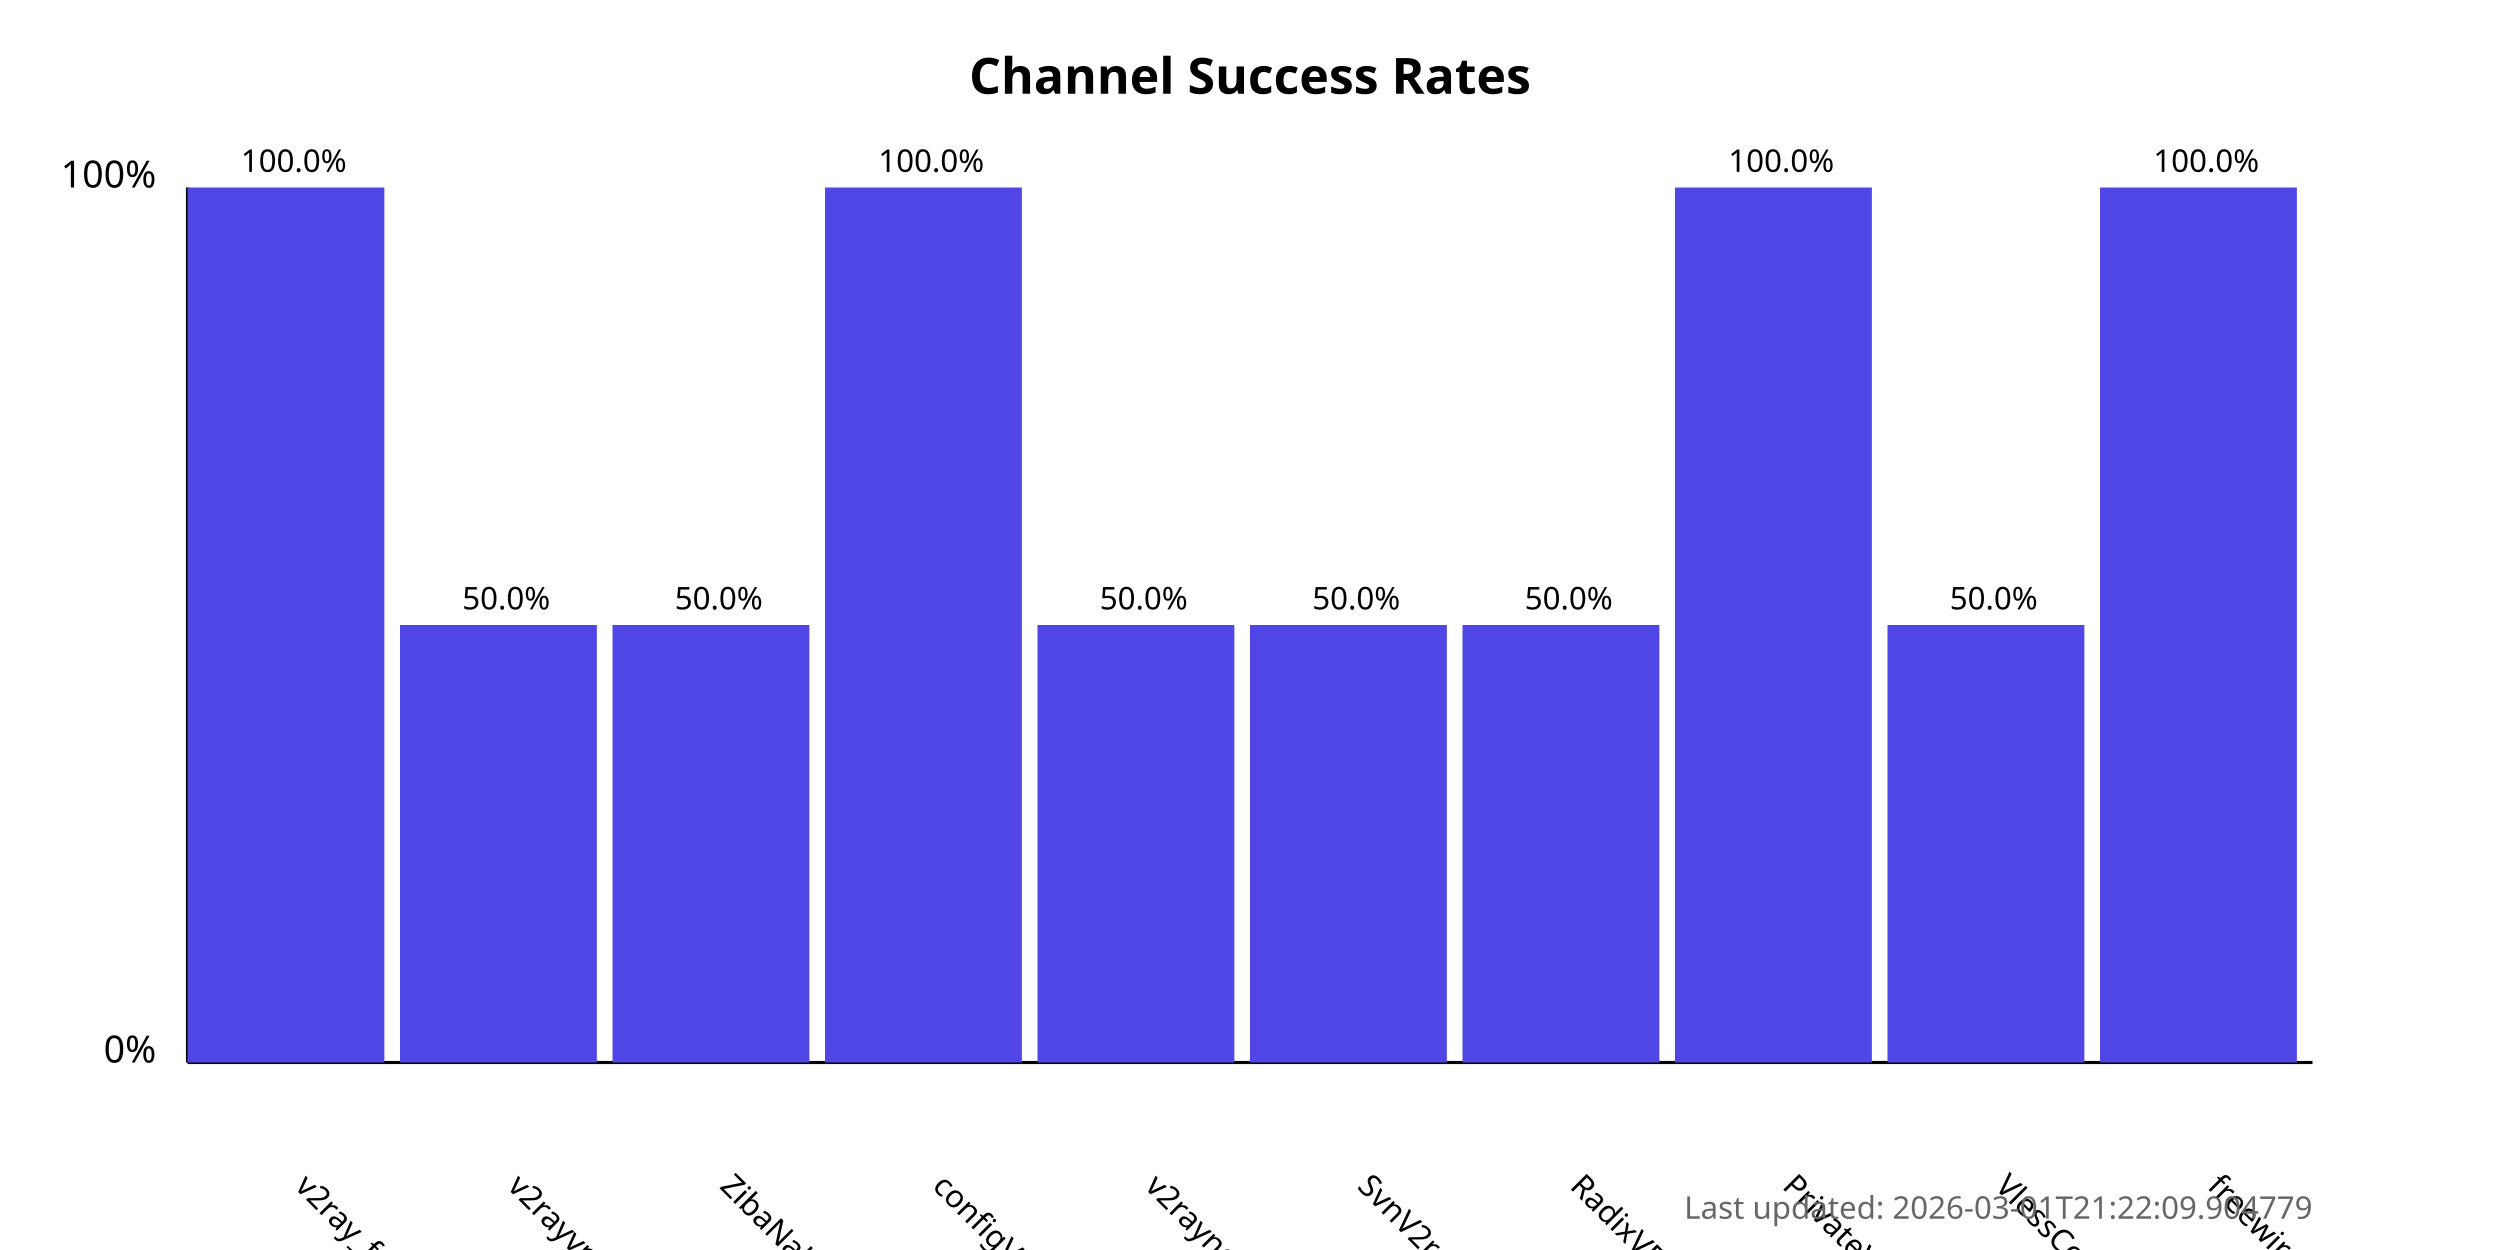
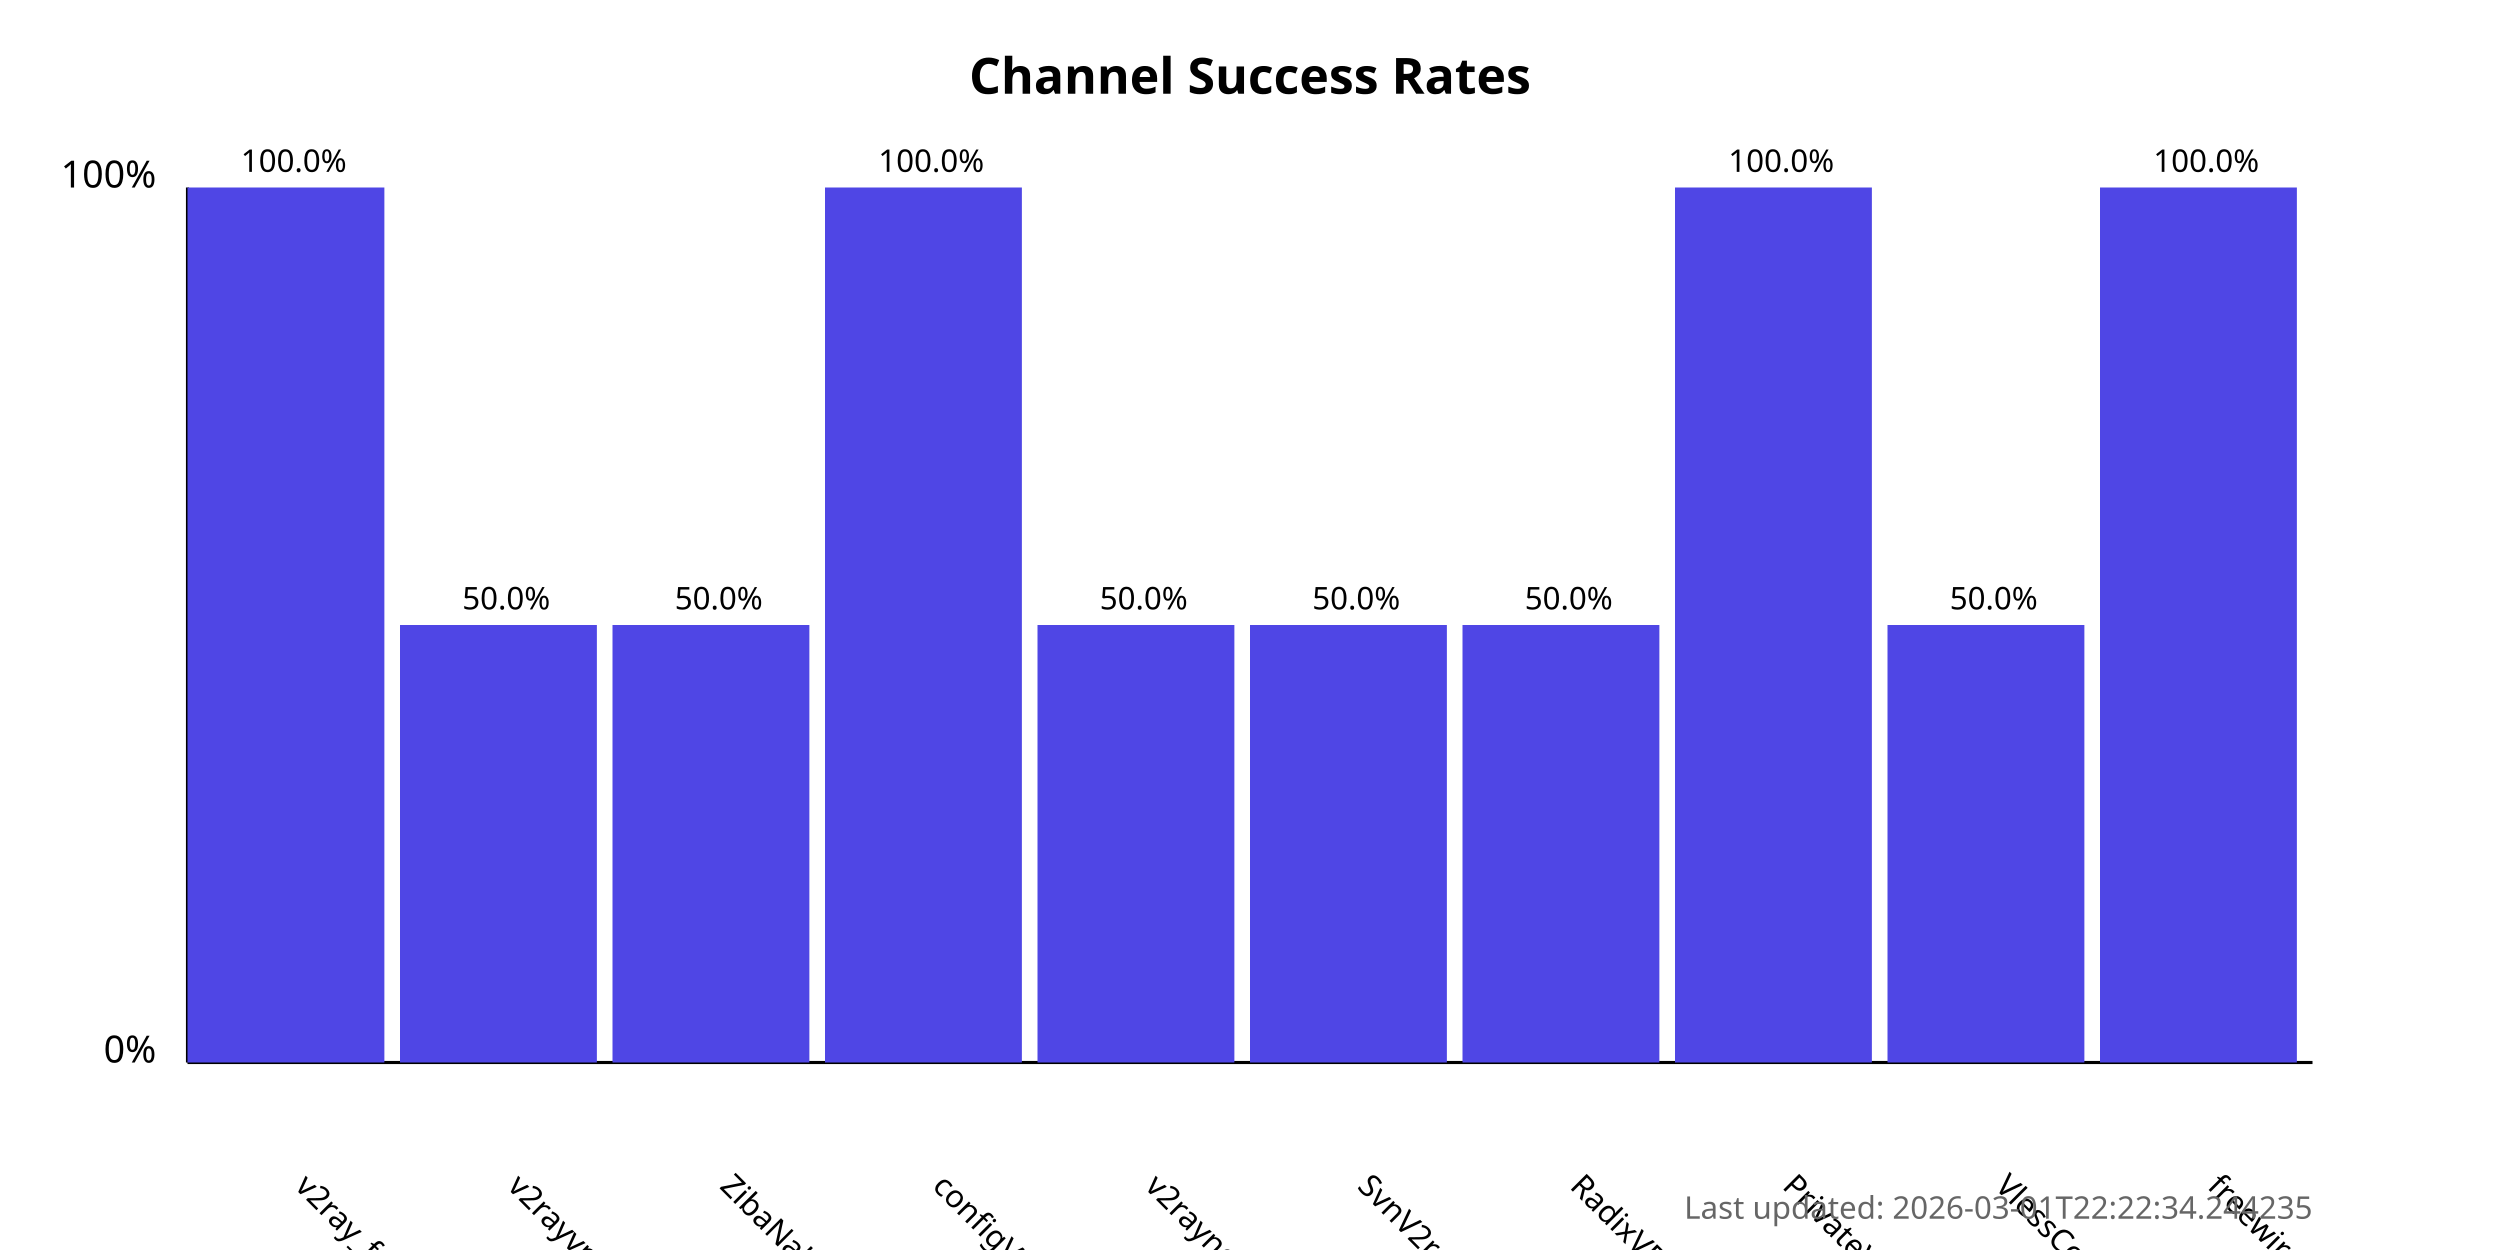
<svg xmlns="http://www.w3.org/2000/svg" width="800" height="400">
  <style>
            .chart-title { font: bold 16px sans-serif; }
            .axis-label { font: 12px sans-serif; }
            .tick-label { font: 10px sans-serif; }
            .bar { fill: #4f46e5; }
            .bar:hover { fill: #6366f1; }
            .timestamp { font: 10px sans-serif; fill: #666; }
        </style>
  <text x="400.0" y="30" text-anchor="middle" class="chart-title">
            Channel Success Rates
        </text>
  <line x1="60" y1="340" x2="60" y2="60" stroke="black" stroke-width="1" />
  <line x1="60" y1="340" x2="740" y2="340" stroke="black" stroke-width="1" />
  <text x="50" y="340" text-anchor="end" class="axis-label">0%</text>
  <text x="50" y="60" text-anchor="end" class="axis-label">100%</text>
  <g>
    <rect x="60" y="60.0" width="63.0" height="280.0" class="bar" />
    <text x="94.0" y="380" transform="rotate(45, 94.0, 380)" text-anchor="start" class="tick-label">
                v2ray_free_conf
            </text>
    <text x="94.0" y="55.0" text-anchor="middle" class="tick-label">
                100.0%
            </text>
  </g>
  <g>
    <rect x="128.0" y="200.0" width="63.0" height="140.0" class="bar" />
    <text x="162.0" y="380" transform="rotate(45, 162.0, 380)" text-anchor="start" class="tick-label">
                v2rayvpno
            </text>
    <text x="162.0" y="195.0" text-anchor="middle" class="tick-label">
                50.0%
            </text>
  </g>
  <g>
    <rect x="196.0" y="200.0" width="63.0" height="140.0" class="bar" />
    <text x="230.0" y="380" transform="rotate(45, 230.0, 380)" text-anchor="start" class="tick-label">
                ZibaNabz
            </text>
    <text x="230.0" y="195.0" text-anchor="middle" class="tick-label">
                50.0%
            </text>
  </g>
  <g>
    <rect x="264.0" y="60.0" width="63.0" height="280.0" class="bar" />
    <text x="298.0" y="380" transform="rotate(45, 298.0, 380)" text-anchor="start" class="tick-label">
                configV2rayForFree
            </text>
    <text x="298.0" y="55.0" text-anchor="middle" class="tick-label">
                100.0%
            </text>
  </g>
  <g>
    <rect x="332.0" y="200.0" width="63.0" height="140.0" class="bar" />
    <text x="366.0" y="380" transform="rotate(45, 366.0, 380)" text-anchor="start" class="tick-label">
                v2rayngvpn
            </text>
    <text x="366.0" y="195.0" text-anchor="middle" class="tick-label">
                50.0%
            </text>
  </g>
  <g>
    <rect x="400.0" y="200.0" width="63.0" height="140.0" class="bar" />
    <text x="434.0" y="380" transform="rotate(45, 434.0, 380)" text-anchor="start" class="tick-label">
                SvnV2ray
            </text>
    <text x="434.0" y="195.0" text-anchor="middle" class="tick-label">
                50.0%
            </text>
  </g>
  <g>
    <rect x="468.0" y="200.0" width="63.0" height="140.0" class="bar" />
    <text x="502.0" y="380" transform="rotate(45, 502.0, 380)" text-anchor="start" class="tick-label">
                RadixVPN
            </text>
    <text x="502.0" y="195.0" text-anchor="middle" class="tick-label">
                50.0%
            </text>
  </g>
  <g>
    <rect x="536.0" y="60.0" width="63.0" height="280.0" class="bar" />
    <text x="570.0" y="380" transform="rotate(45, 570.0, 380)" text-anchor="start" class="tick-label">
                PrivateVPNs
            </text>
    <text x="570.0" y="55.0" text-anchor="middle" class="tick-label">
                100.0%
            </text>
  </g>
  <g>
    <rect x="604.0" y="200.0" width="63.0" height="140.0" class="bar" />
    <text x="638.0" y="380" transform="rotate(45, 638.0, 380)" text-anchor="start" class="tick-label">
                VlessConfig
            </text>
    <text x="638.0" y="195.0" text-anchor="middle" class="tick-label">
                50.0%
            </text>
  </g>
  <g>
    <rect x="672.0" y="60.0" width="63.0" height="280.0" class="bar" />
    <text x="706.0" y="380" transform="rotate(45, 706.0, 380)" text-anchor="start" class="tick-label">
                freewireguard
            </text>
    <text x="706.0" y="55.0" text-anchor="middle" class="tick-label">
                100.0%
            </text>
  </g>
  <text x="740" y="390" text-anchor="end" class="timestamp">
-             Last updated: 2026-03-01T21:22:09.904779
+             Last updated: 2026-03-01T22:22:34.244235
        </text>
</svg>
